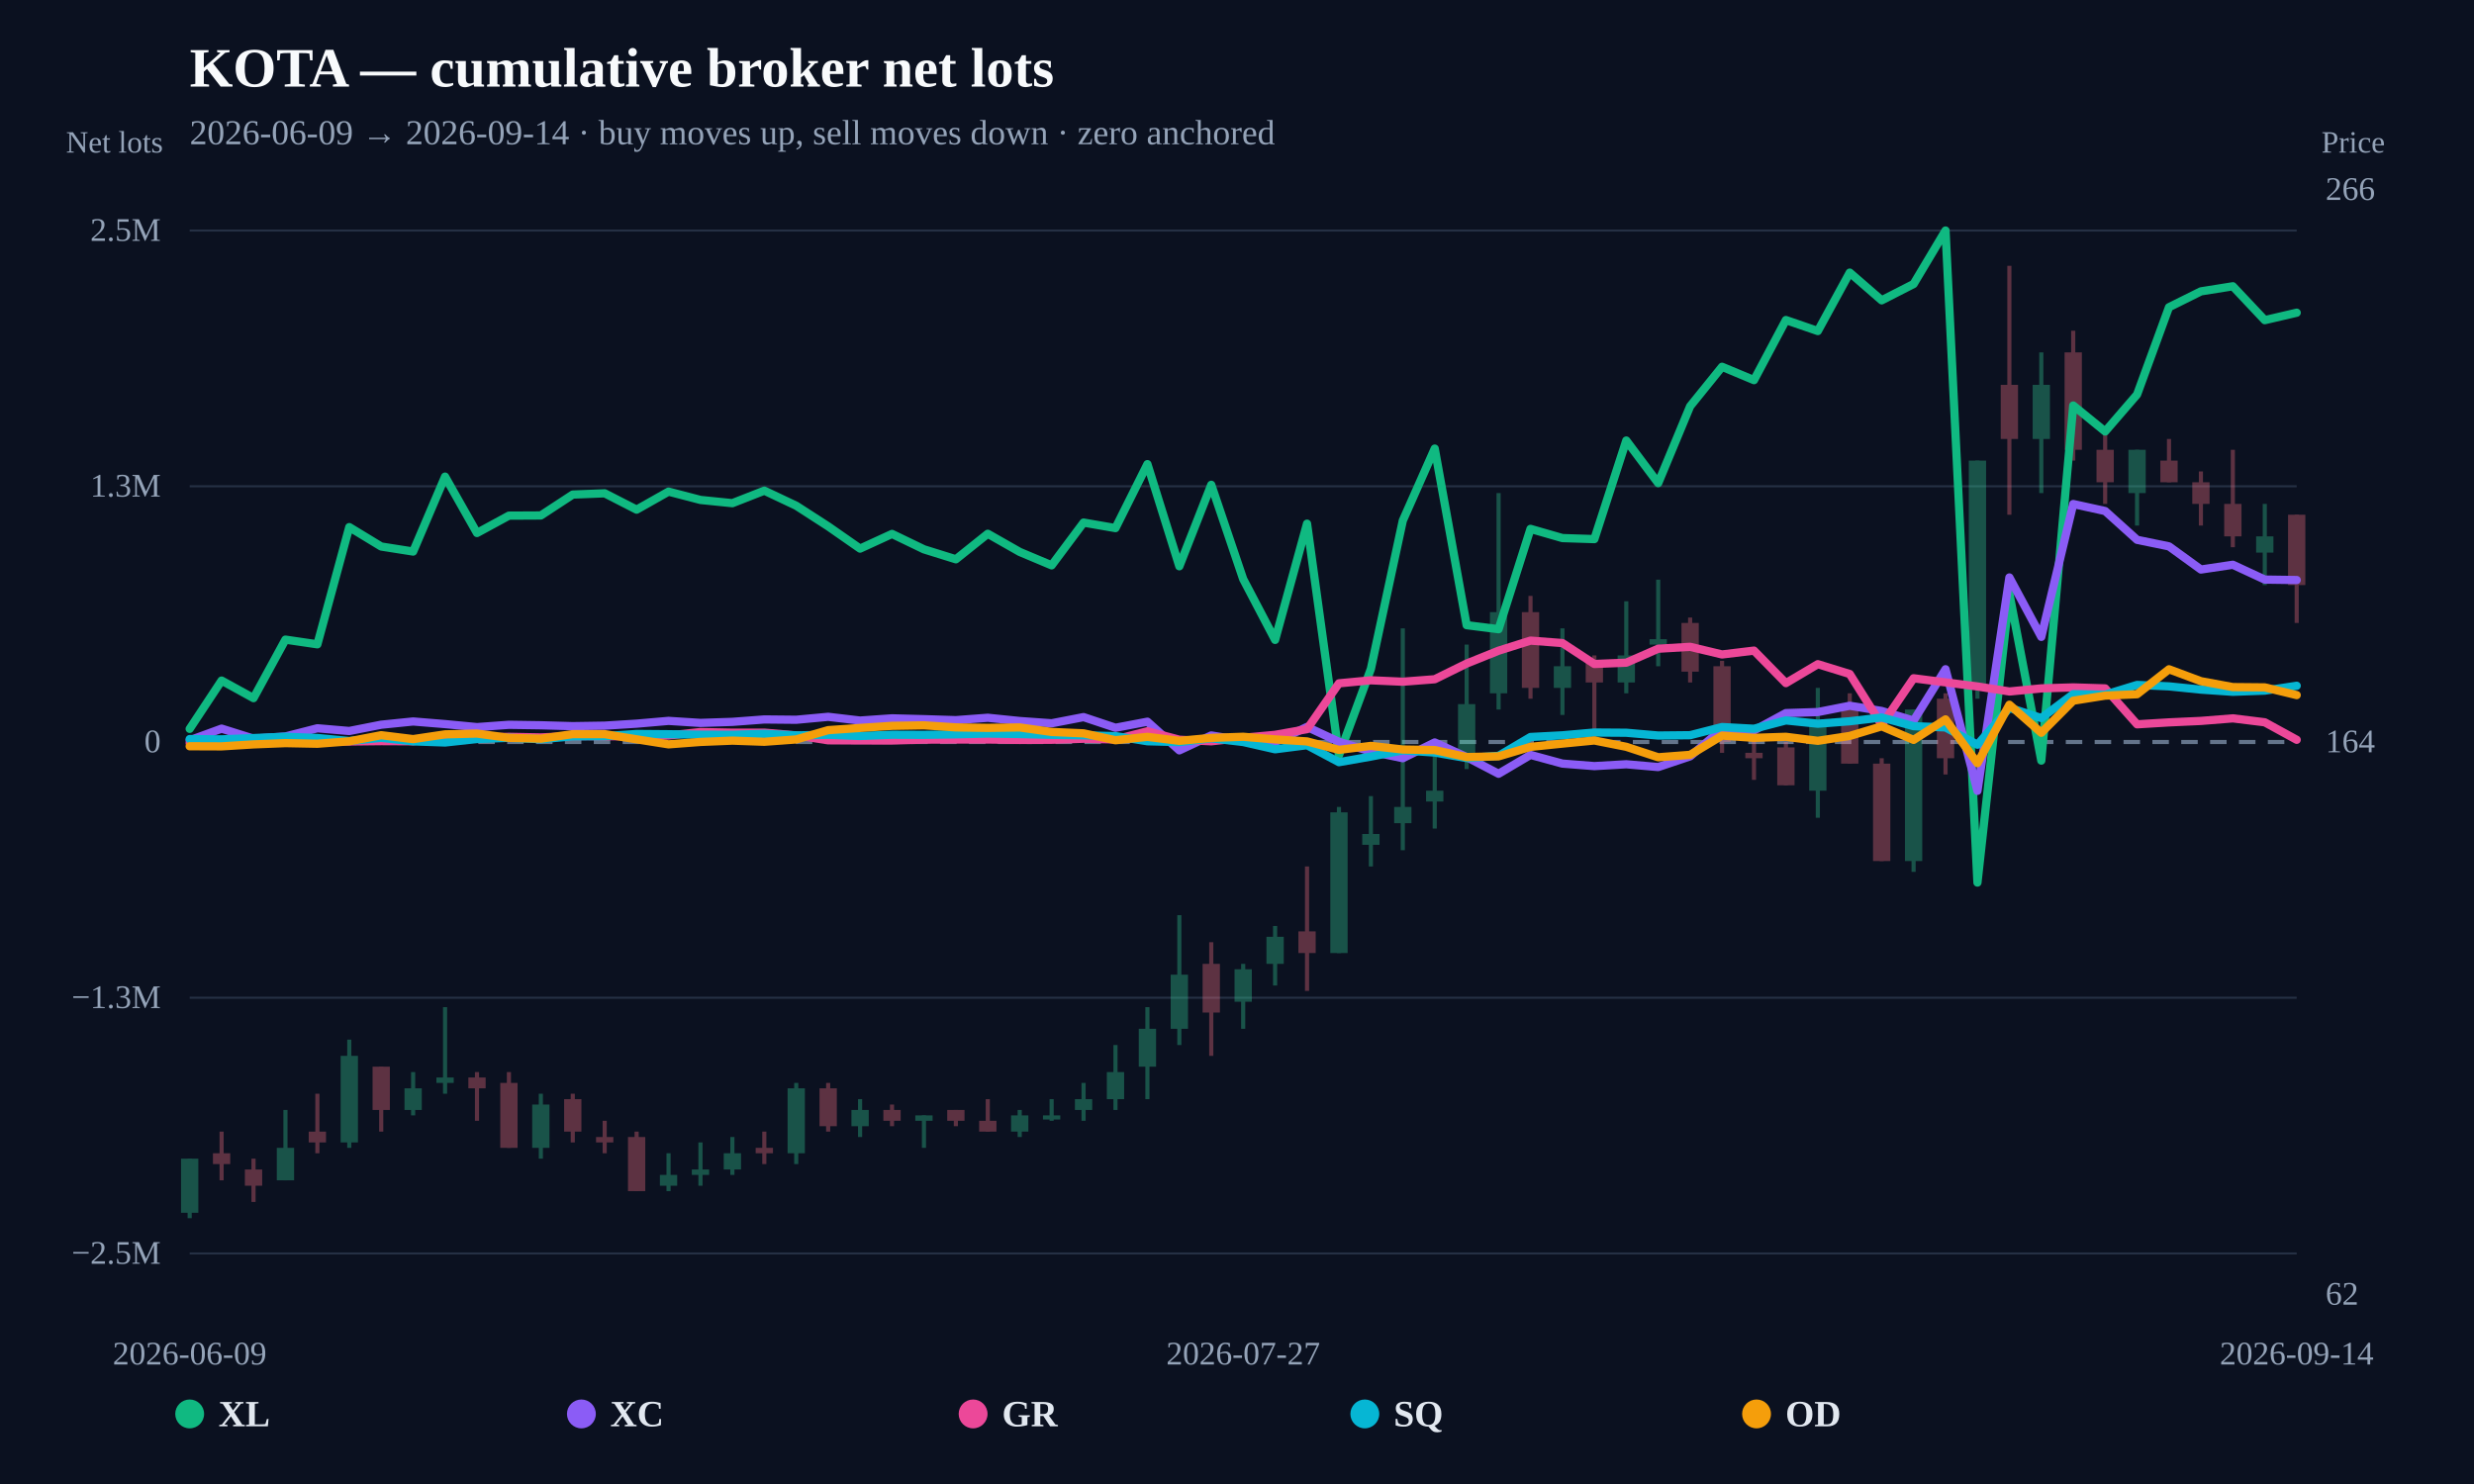
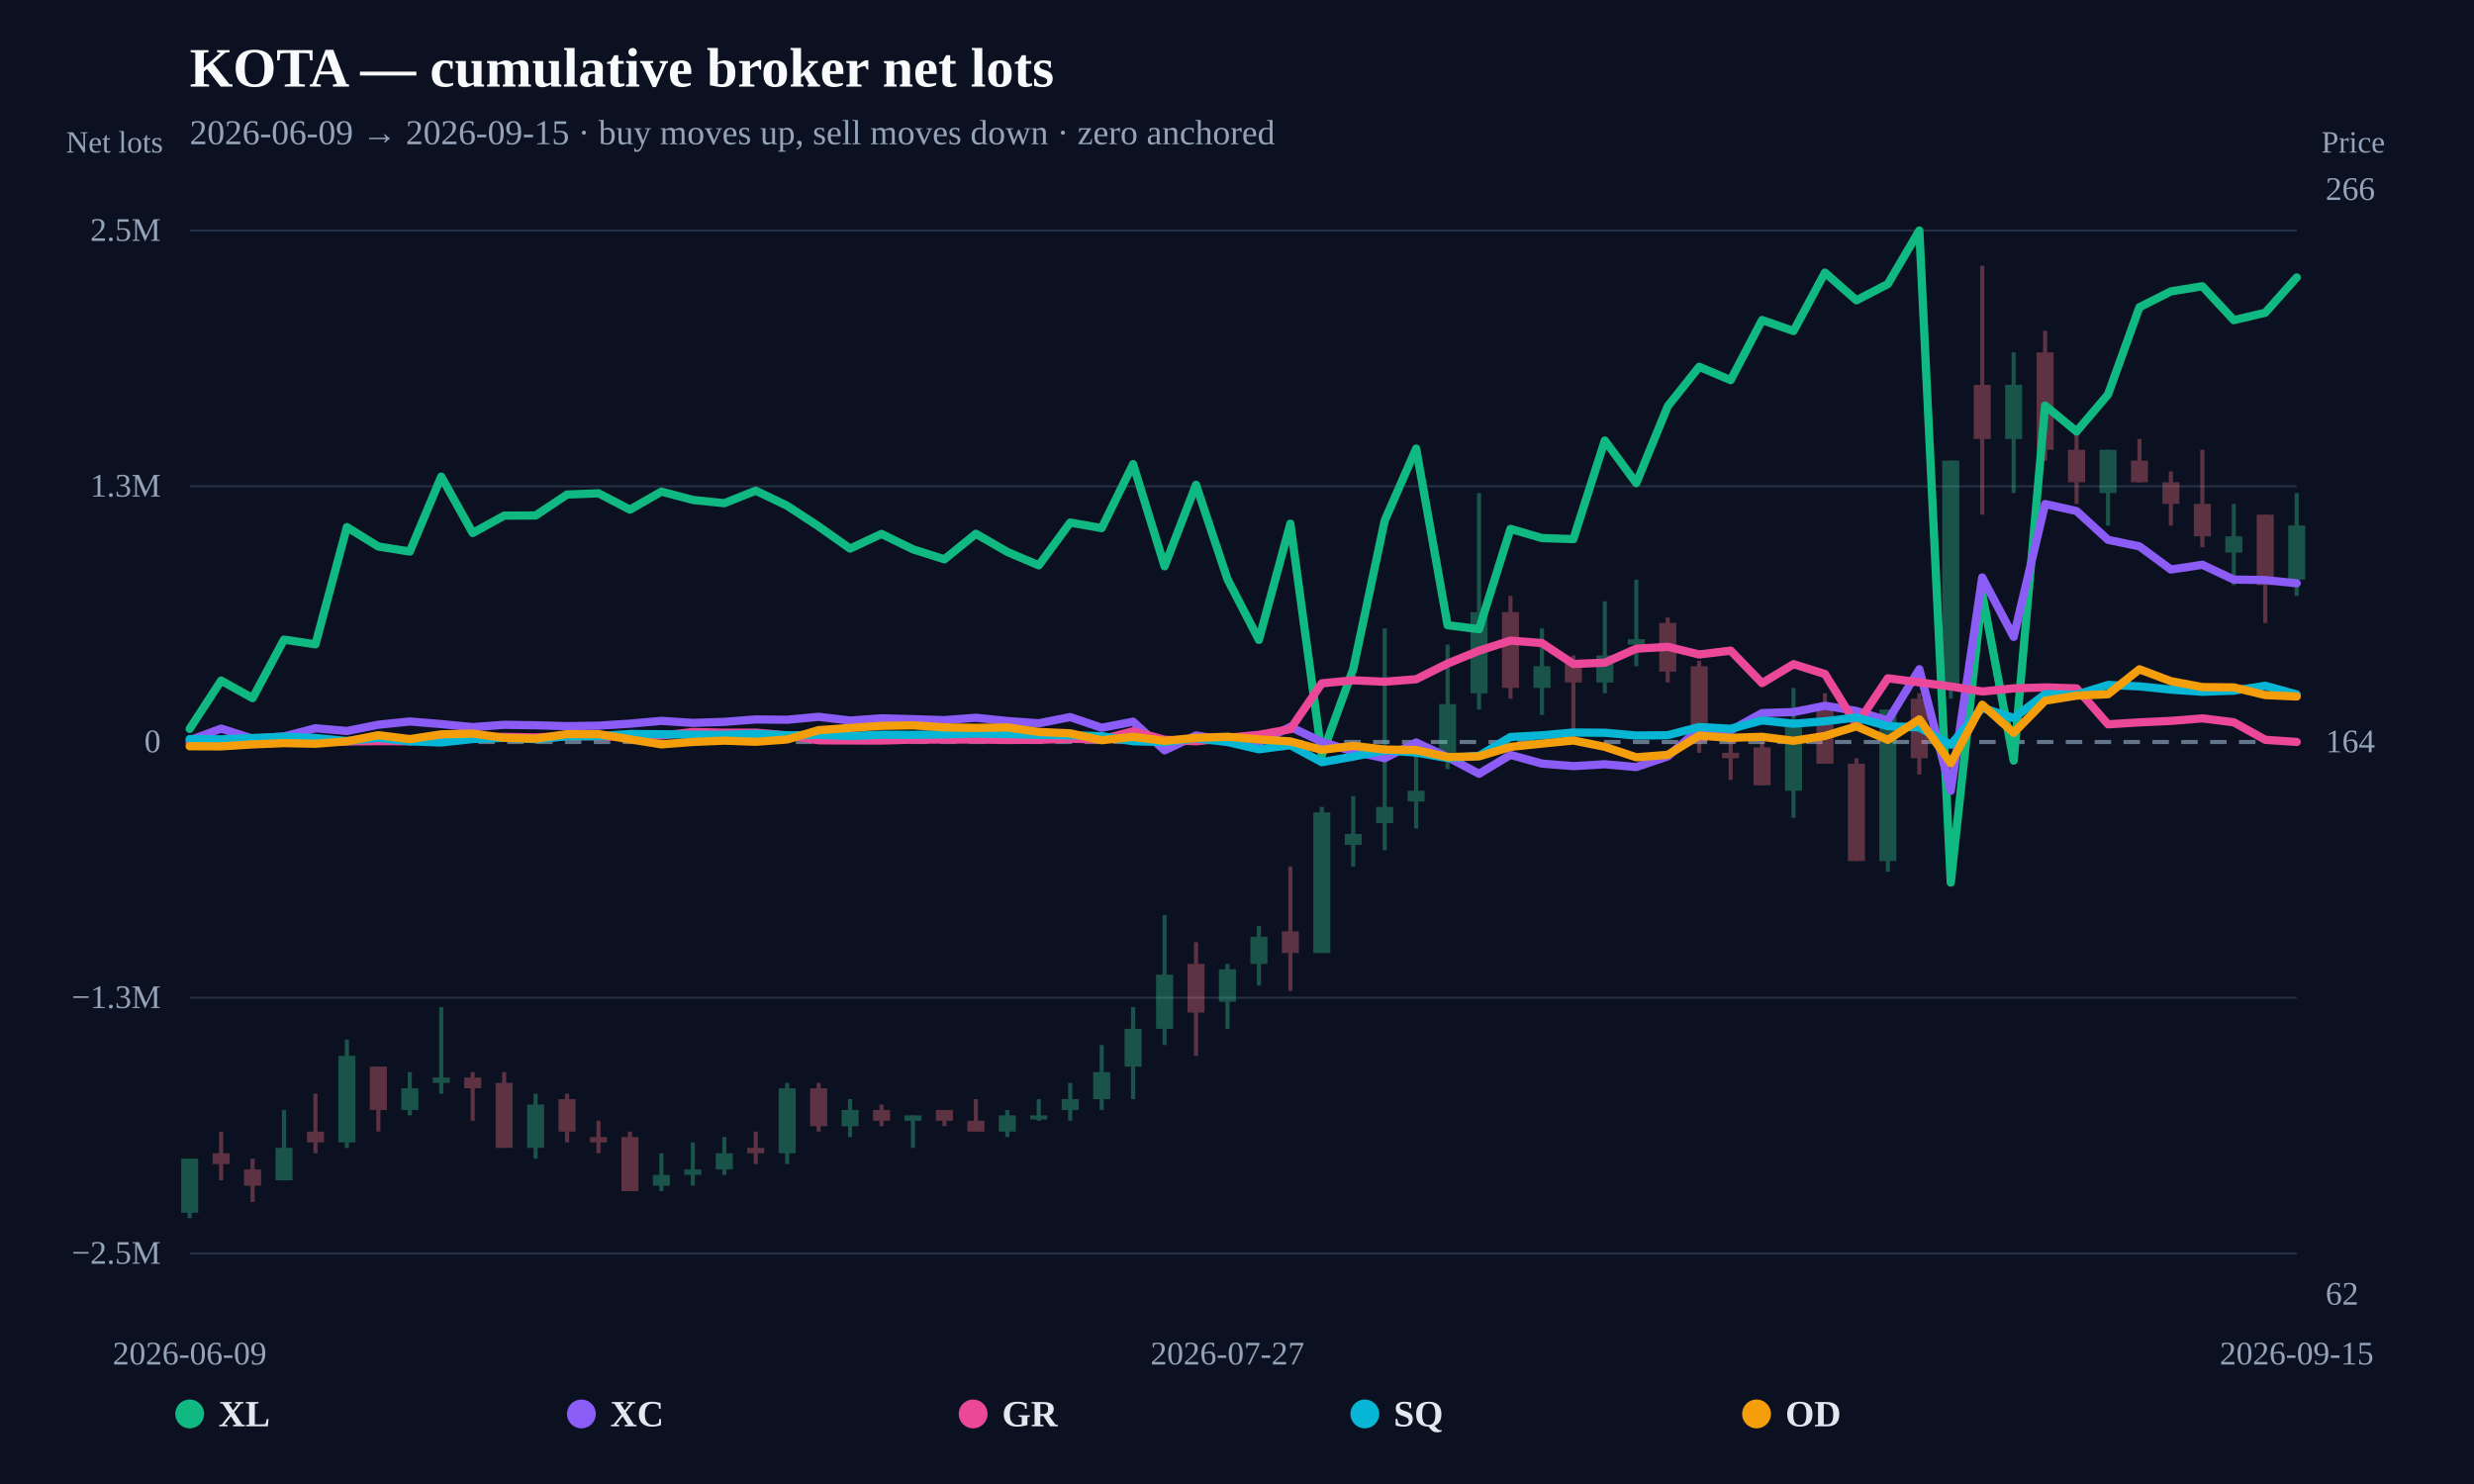
<svg xmlns="http://www.w3.org/2000/svg" width="1200" height="720" viewBox="0 0 1200 720">
  <rect width="100%" height="100%" fill="#0b1120" />
  <text x="92" y="42" fill="#f8fafc" font-size="27" font-weight="800">KOTA — cumulative broker net lots</text>
-   <text x="92" y="70" fill="#94a3b8" font-size="17">2026-06-09 → 2026-09-14 · buy moves up, sell moves down · zero anchored</text>
+   <text x="92" y="70" fill="#94a3b8" font-size="17">2026-06-09 → 2026-09-15 · buy moves up, sell moves down · zero anchored</text>
  <line x1="92" y1="608.148" x2="1114" y2="608.148" stroke="#253044" stroke-width="1" />
  <text x="78" y="613.148" text-anchor="end" fill="#94a3b8" font-size="16">−2.5M</text>
  <line x1="92" y1="484.074" x2="1114" y2="484.074" stroke="#253044" stroke-width="1" />
  <text x="78" y="489.074" text-anchor="end" fill="#94a3b8" font-size="16">−1.3M</text>
  <line x1="92" y1="360" x2="1114" y2="360" stroke="#64748b" stroke-width="2" stroke-dasharray="8 6" />
  <text x="78" y="365" text-anchor="end" fill="#94a3b8" font-size="16">0</text>
  <line x1="92" y1="235.926" x2="1114" y2="235.926" stroke="#253044" stroke-width="1" />
  <text x="78" y="240.926" text-anchor="end" fill="#94a3b8" font-size="16">1.3M</text>
  <line x1="92" y1="111.852" x2="1114" y2="111.852" stroke="#253044" stroke-width="1" />
  <text x="78" y="116.852" text-anchor="end" fill="#94a3b8" font-size="16">2.5M</text>
  <g opacity="0.34">
    <line x1="92" y1="562.155" x2="92" y2="591.034" stroke="#34d399" stroke-width="2" />
-     <rect x="87.805" y="562.155" width="8.39" height="26.254" fill="#34d399" />
-   </g>
-   <g opacity="0.34">
-     <line x1="107.485" y1="549.028" x2="107.485" y2="572.657" stroke="#fb7185" stroke-width="2" />
-     <rect x="103.29" y="559.53" width="8.39" height="5.251" fill="#fb7185" />
-   </g>
-   <g opacity="0.34">
-     <line x1="122.97" y1="562.155" x2="122.97" y2="583.158" stroke="#fb7185" stroke-width="2" />
-     <rect x="118.775" y="567.406" width="8.39" height="7.876" fill="#fb7185" />
-   </g>
-   <g opacity="0.34">
-     <line x1="138.455" y1="538.527" x2="138.455" y2="572.657" stroke="#34d399" stroke-width="2" />
-     <rect x="134.26" y="556.904" width="8.39" height="15.752" fill="#34d399" />
-   </g>
-   <g opacity="0.34">
-     <line x1="153.939" y1="530.65" x2="153.939" y2="559.53" stroke="#fb7185" stroke-width="2" />
-     <rect x="149.745" y="549.028" width="8.39" height="5.251" fill="#fb7185" />
-   </g>
-   <g opacity="0.34">
-     <line x1="169.424" y1="504.397" x2="169.424" y2="556.904" stroke="#34d399" stroke-width="2" />
-     <rect x="165.229" y="512.273" width="8.39" height="42.006" fill="#34d399" />
-   </g>
-   <g opacity="0.34">
-     <line x1="184.909" y1="517.524" x2="184.909" y2="549.028" stroke="#fb7185" stroke-width="2" />
-     <rect x="180.714" y="517.524" width="8.39" height="21.003" fill="#fb7185" />
-   </g>
-   <g opacity="0.34">
-     <line x1="200.394" y1="520.149" x2="200.394" y2="541.152" stroke="#34d399" stroke-width="2" />
-     <rect x="196.199" y="528.025" width="8.39" height="10.502" fill="#34d399" />
-   </g>
-   <g opacity="0.34">
-     <line x1="215.879" y1="488.644" x2="215.879" y2="530.65" stroke="#34d399" stroke-width="2" />
-     <rect x="211.684" y="522.774" width="8.39" height="2.625" fill="#34d399" />
-   </g>
-   <g opacity="0.34">
-     <line x1="231.364" y1="520.149" x2="231.364" y2="543.777" stroke="#fb7185" stroke-width="2" />
-     <rect x="227.169" y="522.774" width="8.39" height="5.251" fill="#fb7185" />
-   </g>
-   <g opacity="0.34">
-     <line x1="246.848" y1="520.149" x2="246.848" y2="556.904" stroke="#fb7185" stroke-width="2" />
-     <rect x="242.654" y="525.4" width="8.39" height="31.505" fill="#fb7185" />
-   </g>
-   <g opacity="0.34">
-     <line x1="262.333" y1="530.65" x2="262.333" y2="562.155" stroke="#34d399" stroke-width="2" />
-     <rect x="258.139" y="535.901" width="8.39" height="21.003" fill="#34d399" />
-   </g>
-   <g opacity="0.34">
-     <line x1="277.818" y1="530.65" x2="277.818" y2="554.279" stroke="#fb7185" stroke-width="2" />
-     <rect x="273.623" y="533.276" width="8.39" height="15.752" fill="#fb7185" />
-   </g>
-   <g opacity="0.34">
-     <line x1="293.303" y1="543.777" x2="293.303" y2="559.53" stroke="#fb7185" stroke-width="2" />
-     <rect x="289.108" y="551.654" width="8.39" height="2.625" fill="#fb7185" />
-   </g>
-   <g opacity="0.34">
-     <line x1="308.788" y1="549.028" x2="308.788" y2="577.908" stroke="#fb7185" stroke-width="2" />
-     <rect x="304.593" y="551.654" width="8.39" height="26.254" fill="#fb7185" />
-   </g>
-   <g opacity="0.34">
-     <line x1="324.273" y1="559.53" x2="324.273" y2="577.908" stroke="#34d399" stroke-width="2" />
-     <rect x="320.078" y="570.031" width="8.39" height="5.251" fill="#34d399" />
-   </g>
-   <g opacity="0.34">
-     <line x1="339.758" y1="554.279" x2="339.758" y2="575.282" stroke="#34d399" stroke-width="2" />
-     <rect x="335.563" y="567.406" width="8.39" height="2.625" fill="#34d399" />
-   </g>
-   <g opacity="0.34">
-     <line x1="355.242" y1="551.654" x2="355.242" y2="570.031" stroke="#34d399" stroke-width="2" />
-     <rect x="351.048" y="559.53" width="8.39" height="7.876" fill="#34d399" />
-   </g>
-   <g opacity="0.34">
-     <line x1="370.727" y1="549.028" x2="370.727" y2="564.781" stroke="#fb7185" stroke-width="2" />
-     <rect x="366.532" y="556.904" width="8.39" height="2.625" fill="#fb7185" />
-   </g>
-   <g opacity="0.34">
-     <line x1="386.212" y1="525.4" x2="386.212" y2="564.781" stroke="#34d399" stroke-width="2" />
-     <rect x="382.017" y="528.025" width="8.39" height="31.505" fill="#34d399" />
-   </g>
-   <g opacity="0.34">
-     <line x1="401.697" y1="525.4" x2="401.697" y2="549.028" stroke="#fb7185" stroke-width="2" />
-     <rect x="397.502" y="528.025" width="8.39" height="18.378" fill="#fb7185" />
-   </g>
-   <g opacity="0.34">
-     <line x1="417.182" y1="533.276" x2="417.182" y2="551.654" stroke="#34d399" stroke-width="2" />
-     <rect x="412.987" y="538.527" width="8.39" height="7.876" fill="#34d399" />
-   </g>
-   <g opacity="0.34">
-     <line x1="432.667" y1="535.901" x2="432.667" y2="546.403" stroke="#fb7185" stroke-width="2" />
-     <rect x="428.472" y="538.527" width="8.39" height="5.251" fill="#fb7185" />
-   </g>
-   <g opacity="0.34">
-     <line x1="448.152" y1="541.152" x2="448.152" y2="556.904" stroke="#34d399" stroke-width="2" />
-     <rect x="443.957" y="541.152" width="8.39" height="2.625" fill="#34d399" />
-   </g>
-   <g opacity="0.34">
-     <line x1="463.636" y1="538.527" x2="463.636" y2="546.403" stroke="#fb7185" stroke-width="2" />
-     <rect x="459.442" y="538.527" width="8.39" height="5.251" fill="#fb7185" />
-   </g>
-   <g opacity="0.34">
-     <line x1="479.121" y1="533.276" x2="479.121" y2="549.028" stroke="#fb7185" stroke-width="2" />
-     <rect x="474.926" y="543.777" width="8.39" height="5.251" fill="#fb7185" />
-   </g>
-   <g opacity="0.34">
-     <line x1="494.606" y1="538.527" x2="494.606" y2="551.654" stroke="#34d399" stroke-width="2" />
-     <rect x="490.411" y="541.152" width="8.39" height="7.876" fill="#34d399" />
-   </g>
-   <g opacity="0.34">
-     <line x1="510.091" y1="533.276" x2="510.091" y2="543.777" stroke="#34d399" stroke-width="2" />
-     <rect x="505.896" y="541.152" width="8.39" height="2" fill="#34d399" />
-   </g>
-   <g opacity="0.34">
-     <line x1="525.576" y1="525.4" x2="525.576" y2="543.777" stroke="#34d399" stroke-width="2" />
-     <rect x="521.381" y="533.276" width="8.39" height="5.251" fill="#34d399" />
-   </g>
-   <g opacity="0.34">
-     <line x1="541.061" y1="507.022" x2="541.061" y2="538.527" stroke="#34d399" stroke-width="2" />
-     <rect x="536.866" y="520.149" width="8.39" height="13.127" fill="#34d399" />
-   </g>
-   <g opacity="0.34">
-     <line x1="556.545" y1="488.644" x2="556.545" y2="533.276" stroke="#34d399" stroke-width="2" />
-     <rect x="552.351" y="499.146" width="8.39" height="18.378" fill="#34d399" />
-   </g>
-   <g opacity="0.34">
-     <line x1="572.03" y1="444.013" x2="572.03" y2="507.022" stroke="#34d399" stroke-width="2" />
-     <rect x="567.836" y="472.892" width="8.39" height="26.254" fill="#34d399" />
-   </g>
-   <g opacity="0.34">
-     <line x1="587.515" y1="457.139" x2="587.515" y2="512.273" stroke="#fb7185" stroke-width="2" />
-     <rect x="583.32" y="467.641" width="8.39" height="23.629" fill="#fb7185" />
-   </g>
-   <g opacity="0.34">
-     <line x1="603" y1="467.641" x2="603" y2="499.146" stroke="#34d399" stroke-width="2" />
-     <rect x="598.805" y="470.266" width="8.39" height="15.752" fill="#34d399" />
-   </g>
-   <g opacity="0.34">
-     <line x1="618.485" y1="449.263" x2="618.485" y2="478.143" stroke="#34d399" stroke-width="2" />
-     <rect x="614.29" y="454.514" width="8.39" height="13.127" fill="#34d399" />
-   </g>
-   <g opacity="0.34">
-     <line x1="633.97" y1="420.384" x2="633.97" y2="480.768" stroke="#fb7185" stroke-width="2" />
-     <rect x="629.775" y="451.889" width="8.39" height="10.502" fill="#fb7185" />
-   </g>
-   <g opacity="0.34">
-     <line x1="649.455" y1="391.505" x2="649.455" y2="462.39" stroke="#34d399" stroke-width="2" />
-     <rect x="645.26" y="394.13" width="8.39" height="68.26" fill="#34d399" />
-   </g>
-   <g opacity="0.34">
-     <line x1="664.939" y1="386.254" x2="664.939" y2="420.384" stroke="#34d399" stroke-width="2" />
-     <rect x="660.745" y="404.632" width="8.39" height="5.251" fill="#34d399" />
-   </g>
-   <g opacity="0.34">
-     <line x1="680.424" y1="304.867" x2="680.424" y2="412.508" stroke="#34d399" stroke-width="2" />
-     <rect x="676.229" y="391.505" width="8.39" height="7.876" fill="#34d399" />
-   </g>
-   <g opacity="0.34">
-     <line x1="695.909" y1="362.625" x2="695.909" y2="402.006" stroke="#34d399" stroke-width="2" />
-     <rect x="691.714" y="383.629" width="8.39" height="5.251" fill="#34d399" />
-   </g>
-   <g opacity="0.34">
-     <line x1="711.394" y1="312.743" x2="711.394" y2="373.127" stroke="#34d399" stroke-width="2" />
-     <rect x="707.199" y="341.622" width="8.39" height="23.629" fill="#34d399" />
-   </g>
-   <g opacity="0.34">
-     <line x1="726.879" y1="239.232" x2="726.879" y2="344.248" stroke="#34d399" stroke-width="2" />
-     <rect x="722.684" y="296.991" width="8.39" height="39.381" fill="#34d399" />
-   </g>
-   <g opacity="0.34">
-     <line x1="742.364" y1="289.114" x2="742.364" y2="338.997" stroke="#fb7185" stroke-width="2" />
-     <rect x="738.169" y="296.991" width="8.39" height="36.755" fill="#fb7185" />
-   </g>
-   <g opacity="0.34">
-     <line x1="757.848" y1="304.867" x2="757.848" y2="346.873" stroke="#34d399" stroke-width="2" />
-     <rect x="753.654" y="323.245" width="8.39" height="10.502" fill="#34d399" />
-   </g>
-   <g opacity="0.34">
-     <line x1="773.333" y1="317.994" x2="773.333" y2="360" stroke="#fb7185" stroke-width="2" />
-     <rect x="769.139" y="320.619" width="8.39" height="10.502" fill="#fb7185" />
-   </g>
-   <g opacity="0.34">
-     <line x1="788.818" y1="291.74" x2="788.818" y2="336.371" stroke="#34d399" stroke-width="2" />
-     <rect x="784.623" y="317.994" width="8.39" height="13.127" fill="#34d399" />
-   </g>
-   <g opacity="0.34">
-     <line x1="804.303" y1="281.238" x2="804.303" y2="323.245" stroke="#34d399" stroke-width="2" />
-     <rect x="800.108" y="310.118" width="8.39" height="2.625" fill="#34d399" />
-   </g>
-   <g opacity="0.34">
-     <line x1="819.788" y1="299.616" x2="819.788" y2="331.121" stroke="#fb7185" stroke-width="2" />
-     <rect x="815.593" y="302.241" width="8.39" height="23.629" fill="#fb7185" />
-   </g>
-   <g opacity="0.34">
-     <line x1="835.273" y1="320.619" x2="835.273" y2="365.251" stroke="#fb7185" stroke-width="2" />
-     <rect x="831.078" y="323.245" width="8.39" height="36.755" fill="#fb7185" />
-   </g>
-   <g opacity="0.34">
-     <line x1="850.758" y1="357.375" x2="850.758" y2="378.378" stroke="#fb7185" stroke-width="2" />
-     <rect x="846.563" y="365.251" width="8.39" height="2.625" fill="#fb7185" />
-   </g>
-   <g opacity="0.34">
-     <line x1="866.242" y1="360" x2="866.242" y2="381.003" stroke="#fb7185" stroke-width="2" />
-     <rect x="862.048" y="362.625" width="8.39" height="18.378" fill="#fb7185" />
-   </g>
-   <g opacity="0.34">
-     <line x1="881.727" y1="333.746" x2="881.727" y2="396.755" stroke="#34d399" stroke-width="2" />
-     <rect x="877.532" y="352.124" width="8.39" height="31.505" fill="#34d399" />
-   </g>
-   <g opacity="0.34">
-     <line x1="897.212" y1="336.371" x2="897.212" y2="370.502" stroke="#fb7185" stroke-width="2" />
-     <rect x="893.017" y="344.248" width="8.39" height="26.254" fill="#fb7185" />
-   </g>
-   <g opacity="0.34">
-     <line x1="912.697" y1="367.876" x2="912.697" y2="417.759" stroke="#fb7185" stroke-width="2" />
-     <rect x="908.502" y="370.502" width="8.39" height="47.257" fill="#fb7185" />
-   </g>
-   <g opacity="0.34">
-     <line x1="928.182" y1="344.248" x2="928.182" y2="423.009" stroke="#34d399" stroke-width="2" />
-     <rect x="923.987" y="344.248" width="8.39" height="73.511" fill="#34d399" />
-   </g>
-   <g opacity="0.34">
-     <line x1="943.667" y1="336.371" x2="943.667" y2="375.752" stroke="#fb7185" stroke-width="2" />
-     <rect x="939.472" y="338.997" width="8.39" height="28.879" fill="#fb7185" />
-   </g>
-   <g opacity="0.34">
-     <line x1="959.152" y1="223.48" x2="959.152" y2="338.997" stroke="#34d399" stroke-width="2" />
-     <rect x="954.957" y="223.48" width="8.39" height="110.266" fill="#34d399" />
-   </g>
-   <g opacity="0.34">
-     <line x1="974.636" y1="128.966" x2="974.636" y2="249.734" stroke="#fb7185" stroke-width="2" />
-     <rect x="970.442" y="186.724" width="8.39" height="26.254" fill="#fb7185" />
-   </g>
-   <g opacity="0.34">
-     <line x1="990.121" y1="170.972" x2="990.121" y2="239.232" stroke="#34d399" stroke-width="2" />
-     <rect x="985.926" y="186.724" width="8.39" height="26.254" fill="#34d399" />
-   </g>
-   <g opacity="0.34">
-     <line x1="1005.606" y1="160.47" x2="1005.606" y2="223.48" stroke="#fb7185" stroke-width="2" />
-     <rect x="1001.411" y="170.972" width="8.39" height="47.257" fill="#fb7185" />
-   </g>
-   <g opacity="0.34">
-     <line x1="1021.091" y1="207.727" x2="1021.091" y2="244.483" stroke="#fb7185" stroke-width="2" />
-     <rect x="1016.896" y="218.229" width="8.39" height="15.752" fill="#fb7185" />
-   </g>
-   <g opacity="0.34">
-     <line x1="1036.576" y1="218.229" x2="1036.576" y2="254.984" stroke="#34d399" stroke-width="2" />
-     <rect x="1032.381" y="218.229" width="8.39" height="21.003" fill="#34d399" />
-   </g>
-   <g opacity="0.34">
-     <line x1="1052.061" y1="212.978" x2="1052.061" y2="233.981" stroke="#fb7185" stroke-width="2" />
-     <rect x="1047.866" y="223.48" width="8.39" height="10.502" fill="#fb7185" />
-   </g>
-   <g opacity="0.34">
-     <line x1="1067.545" y1="228.73" x2="1067.545" y2="254.984" stroke="#fb7185" stroke-width="2" />
-     <rect x="1063.351" y="233.981" width="8.39" height="10.502" fill="#fb7185" />
-   </g>
-   <g opacity="0.34">
-     <line x1="1083.03" y1="218.229" x2="1083.03" y2="265.486" stroke="#fb7185" stroke-width="2" />
-     <rect x="1078.836" y="244.483" width="8.39" height="15.752" fill="#fb7185" />
-   </g>
-   <g opacity="0.34">
-     <line x1="1098.515" y1="244.483" x2="1098.515" y2="283.864" stroke="#34d399" stroke-width="2" />
-     <rect x="1094.32" y="260.235" width="8.39" height="7.876" fill="#34d399" />
-   </g>
-   <g opacity="0.34">
-     <line x1="1114" y1="249.734" x2="1114" y2="302.241" stroke="#fb7185" stroke-width="2" />
-     <rect x="1109.805" y="249.734" width="8.39" height="34.13" fill="#fb7185" />
-   </g>
-   <path d="M92.00,353.62 L107.48,330.20 L122.97,338.72 L138.45,310.33 L153.94,312.61 L169.42,255.74 L184.91,265.16 L200.39,267.60 L215.88,231.25 L231.36,258.60 L246.85,250.18 L262.33,250.10 L277.82,239.95 L293.30,239.34 L308.79,247.27 L324.27,238.52 L339.76,242.56 L355.24,244.13 L370.73,238.06 L386.21,245.38 L401.70,255.38 L417.18,266.17 L432.67,259.05 L448.15,266.52 L463.64,271.35 L479.12,258.97 L494.61,267.78 L510.09,274.29 L525.58,253.54 L541.06,256.22 L556.55,225.19 L572.03,274.74 L587.52,235.22 L603.00,280.95 L618.48,310.46 L633.97,254.08 L649.45,366.44 L664.94,324.53 L680.42,252.59 L695.91,217.65 L711.39,303.32 L726.88,305.27 L742.36,256.60 L757.85,261.06 L773.33,261.56 L788.82,213.74 L804.30,234.41 L819.79,197.12 L835.27,177.95 L850.76,184.43 L866.24,155.28 L881.73,160.61 L897.21,132.26 L912.70,145.71 L928.18,137.79 L943.67,111.85 L959.15,428.20 L974.64,288.04 L990.12,369.02 L1005.61,196.74 L1021.09,209.35 L1036.58,191.40 L1052.06,149.06 L1067.55,141.36 L1083.03,138.89 L1098.52,155.33 L1114.00,151.72" fill="none" stroke="#10b981" stroke-width="4" stroke-linejoin="round" stroke-linecap="round" />
-   <path d="M92.00,359.19 L107.48,353.51 L122.97,358.37 L138.45,357.31 L153.94,353.34 L169.42,354.66 L184.91,351.61 L200.39,350.04 L215.88,351.31 L231.36,352.78 L246.85,351.65 L262.33,351.88 L277.82,352.31 L293.30,352.07 L308.79,351.10 L324.27,349.75 L339.76,350.74 L355.24,350.23 L370.73,349.06 L386.21,349.21 L401.70,347.78 L417.18,349.60 L432.67,348.52 L448.15,348.92 L463.64,349.40 L479.12,348.24 L494.61,349.82 L510.09,350.92 L525.58,347.92 L541.06,353.09 L556.55,350.15 L572.03,364.05 L587.52,356.82 L603.00,359.34 L618.48,360.03 L633.97,352.68 L649.45,359.91 L664.94,364.63 L680.42,367.86 L695.91,360.23 L711.39,367.31 L726.88,375.41 L742.36,366.26 L757.85,370.48 L773.33,371.70 L788.82,370.80 L804.30,372.16 L819.79,366.96 L835.27,353.72 L850.76,354.39 L866.24,345.97 L881.73,345.47 L897.21,342.41 L912.70,344.95 L928.18,349.63 L943.67,324.70 L959.15,383.69 L974.64,280.17 L990.12,309.00 L1005.61,244.54 L1021.09,247.94 L1036.58,261.91 L1052.06,265.09 L1067.55,276.32 L1083.03,274.01 L1098.52,281.20 L1114.00,281.42" fill="none" stroke="#8b5cf6" stroke-width="4" stroke-linejoin="round" stroke-linecap="round" />
-   <path d="M92.00,360.51 L107.48,359.63 L122.97,359.99 L138.45,358.39 L153.94,359.79 L169.42,359.75 L184.91,359.58 L200.39,359.65 L215.88,357.51 L231.36,357.85 L246.85,357.49 L262.33,357.78 L277.82,357.11 L293.30,357.19 L308.79,357.19 L324.27,356.85 L339.76,355.16 L355.24,355.48 L370.73,355.46 L386.21,356.80 L401.70,359.16 L417.18,359.26 L432.67,359.27 L448.15,358.86 L463.64,358.80 L479.12,358.79 L494.61,359.01 L510.09,358.92 L525.58,358.42 L541.06,358.77 L556.55,354.79 L572.03,358.90 L587.52,359.66 L603.00,357.96 L618.48,356.52 L633.97,353.77 L649.45,331.53 L664.94,330.06 L680.42,330.75 L695.91,329.55 L711.39,321.93 L726.88,315.70 L742.36,310.81 L757.85,312.00 L773.33,322.15 L788.82,321.52 L804.30,314.74 L819.79,313.82 L835.27,317.53 L850.76,315.66 L866.24,331.43 L881.73,322.24 L897.21,327.01 L912.70,351.72 L928.18,329.08 L943.67,331.07 L959.15,333.05 L974.64,335.49 L990.12,333.98 L1005.61,333.51 L1021.09,333.99 L1036.58,351.42 L1052.06,350.48 L1067.55,349.77 L1083.03,348.53 L1098.52,350.44 L1114.00,358.93" fill="none" stroke="#ec4899" stroke-width="4" stroke-linejoin="round" stroke-linecap="round" />
-   <path d="M92.00,358.58 L107.48,358.72 L122.97,358.09 L138.45,357.44 L153.94,358.05 L169.42,359.52 L184.91,357.98 L200.39,359.69 L215.88,360.24 L231.36,358.56 L246.85,357.97 L262.33,358.64 L277.82,357.25 L293.30,357.17 L308.79,356.10 L324.27,356.23 L339.76,356.45 L355.24,356.51 L370.73,356.03 L386.21,356.79 L401.70,356.51 L417.18,357.09 L432.67,356.47 L448.15,356.53 L463.64,356.28 L479.12,355.91 L494.61,356.14 L510.09,356.53 L525.58,356.75 L541.06,357.15 L556.55,359.64 L572.03,360.05 L587.52,358.20 L603.00,360.01 L618.48,363.53 L633.97,361.55 L649.45,369.79 L664.94,367.07 L680.42,364.06 L695.91,365.12 L711.39,367.79 L726.88,366.72 L742.36,357.57 L757.85,356.76 L773.33,355.40 L788.82,355.51 L804.30,356.86 L819.79,356.70 L835.27,352.74 L850.76,353.57 L866.24,349.53 L881.73,351.13 L897.21,349.94 L912.70,348.11 L928.18,352.32 L943.67,352.93 L959.15,361.32 L974.64,343.42 L990.12,348.37 L1005.61,336.78 L1021.09,337.05 L1036.58,332.31 L1052.06,333.01 L1067.55,334.58 L1083.03,335.64 L1098.52,335.07 L1114.00,332.72" fill="none" stroke="#06b6d4" stroke-width="4" stroke-linejoin="round" stroke-linecap="round" />
-   <path d="M92.00,362.06 L107.48,362.12 L122.97,361.16 L138.45,360.55 L153.94,360.85 L169.42,359.67 L184.91,356.70 L200.39,358.60 L215.88,356.29 L231.36,355.90 L246.85,357.98 L262.33,358.39 L277.82,356.18 L293.30,356.19 L308.79,358.70 L324.27,361.14 L339.76,359.97 L355.24,359.34 L370.73,359.89 L386.21,358.76 L401.70,354.25 L417.18,353.18 L432.67,352.16 L448.15,351.91 L463.64,352.91 L479.12,353.14 L494.61,352.93 L510.09,355.12 L525.58,355.80 L541.06,359.14 L556.55,357.50 L572.03,359.44 L587.52,358.00 L603.00,357.46 L618.48,358.74 L633.97,359.72 L649.45,363.82 L664.94,361.89 L680.42,363.65 L695.91,363.91 L711.39,367.30 L726.88,366.96 L742.36,362.37 L757.85,360.78 L773.33,359.27 L788.82,362.33 L804.30,367.41 L819.79,366.23 L835.27,356.91 L850.76,357.98 L866.24,357.48 L881.73,359.42 L897.21,357.06 L912.70,352.40 L928.18,358.97 L943.67,349.03 L959.15,370.28 L974.64,341.92 L990.12,355.53 L1005.61,339.96 L1021.09,337.50 L1036.58,336.82 L1052.06,324.72 L1067.55,330.50 L1083.03,333.36 L1098.52,333.50 L1114.00,337.24" fill="none" stroke="#f59e0b" stroke-width="4" stroke-linejoin="round" stroke-linecap="round" />
+     <rect x="87.867" y="562.155" width="8.266" height="26.254" fill="#34d399" />
+   </g>
+   <g opacity="0.34">
+     <line x1="107.254" y1="549.028" x2="107.254" y2="572.657" stroke="#fb7185" stroke-width="2" />
+     <rect x="103.121" y="559.53" width="8.266" height="5.251" fill="#fb7185" />
+   </g>
+   <g opacity="0.34">
+     <line x1="122.507" y1="562.155" x2="122.507" y2="583.158" stroke="#fb7185" stroke-width="2" />
+     <rect x="118.374" y="567.406" width="8.266" height="7.876" fill="#fb7185" />
+   </g>
+   <g opacity="0.34">
+     <line x1="137.761" y1="538.527" x2="137.761" y2="572.657" stroke="#34d399" stroke-width="2" />
+     <rect x="133.628" y="556.904" width="8.266" height="15.752" fill="#34d399" />
+   </g>
+   <g opacity="0.34">
+     <line x1="153.015" y1="530.65" x2="153.015" y2="559.53" stroke="#fb7185" stroke-width="2" />
+     <rect x="148.882" y="549.028" width="8.266" height="5.251" fill="#fb7185" />
+   </g>
+   <g opacity="0.34">
+     <line x1="168.269" y1="504.397" x2="168.269" y2="556.904" stroke="#34d399" stroke-width="2" />
+     <rect x="164.136" y="512.273" width="8.266" height="42.006" fill="#34d399" />
+   </g>
+   <g opacity="0.34">
+     <line x1="183.522" y1="517.524" x2="183.522" y2="549.028" stroke="#fb7185" stroke-width="2" />
+     <rect x="179.389" y="517.524" width="8.266" height="21.003" fill="#fb7185" />
+   </g>
+   <g opacity="0.34">
+     <line x1="198.776" y1="520.149" x2="198.776" y2="541.152" stroke="#34d399" stroke-width="2" />
+     <rect x="194.643" y="528.025" width="8.266" height="10.502" fill="#34d399" />
+   </g>
+   <g opacity="0.34">
+     <line x1="214.03" y1="488.644" x2="214.03" y2="530.65" stroke="#34d399" stroke-width="2" />
+     <rect x="209.897" y="522.774" width="8.266" height="2.625" fill="#34d399" />
+   </g>
+   <g opacity="0.34">
+     <line x1="229.284" y1="520.149" x2="229.284" y2="543.777" stroke="#fb7185" stroke-width="2" />
+     <rect x="225.15" y="522.774" width="8.266" height="5.251" fill="#fb7185" />
+   </g>
+   <g opacity="0.34">
+     <line x1="244.537" y1="520.149" x2="244.537" y2="556.904" stroke="#fb7185" stroke-width="2" />
+     <rect x="240.404" y="525.4" width="8.266" height="31.505" fill="#fb7185" />
+   </g>
+   <g opacity="0.34">
+     <line x1="259.791" y1="530.65" x2="259.791" y2="562.155" stroke="#34d399" stroke-width="2" />
+     <rect x="255.658" y="535.901" width="8.266" height="21.003" fill="#34d399" />
+   </g>
+   <g opacity="0.34">
+     <line x1="275.045" y1="530.65" x2="275.045" y2="554.279" stroke="#fb7185" stroke-width="2" />
+     <rect x="270.912" y="533.276" width="8.266" height="15.752" fill="#fb7185" />
+   </g>
+   <g opacity="0.34">
+     <line x1="290.299" y1="543.777" x2="290.299" y2="559.53" stroke="#fb7185" stroke-width="2" />
+     <rect x="286.165" y="551.654" width="8.266" height="2.625" fill="#fb7185" />
+   </g>
+   <g opacity="0.34">
+     <line x1="305.552" y1="549.028" x2="305.552" y2="577.908" stroke="#fb7185" stroke-width="2" />
+     <rect x="301.419" y="551.654" width="8.266" height="26.254" fill="#fb7185" />
+   </g>
+   <g opacity="0.34">
+     <line x1="320.806" y1="559.53" x2="320.806" y2="577.908" stroke="#34d399" stroke-width="2" />
+     <rect x="316.673" y="570.031" width="8.266" height="5.251" fill="#34d399" />
+   </g>
+   <g opacity="0.34">
+     <line x1="336.06" y1="554.279" x2="336.06" y2="575.282" stroke="#34d399" stroke-width="2" />
+     <rect x="331.927" y="567.406" width="8.266" height="2.625" fill="#34d399" />
+   </g>
+   <g opacity="0.34">
+     <line x1="351.313" y1="551.654" x2="351.313" y2="570.031" stroke="#34d399" stroke-width="2" />
+     <rect x="347.18" y="559.53" width="8.266" height="7.876" fill="#34d399" />
+   </g>
+   <g opacity="0.34">
+     <line x1="366.567" y1="549.028" x2="366.567" y2="564.781" stroke="#fb7185" stroke-width="2" />
+     <rect x="362.434" y="556.904" width="8.266" height="2.625" fill="#fb7185" />
+   </g>
+   <g opacity="0.34">
+     <line x1="381.821" y1="525.4" x2="381.821" y2="564.781" stroke="#34d399" stroke-width="2" />
+     <rect x="377.688" y="528.025" width="8.266" height="31.505" fill="#34d399" />
+   </g>
+   <g opacity="0.34">
+     <line x1="397.075" y1="525.4" x2="397.075" y2="549.028" stroke="#fb7185" stroke-width="2" />
+     <rect x="392.942" y="528.025" width="8.266" height="18.378" fill="#fb7185" />
+   </g>
+   <g opacity="0.34">
+     <line x1="412.328" y1="533.276" x2="412.328" y2="551.654" stroke="#34d399" stroke-width="2" />
+     <rect x="408.195" y="538.527" width="8.266" height="7.876" fill="#34d399" />
+   </g>
+   <g opacity="0.34">
+     <line x1="427.582" y1="535.901" x2="427.582" y2="546.403" stroke="#fb7185" stroke-width="2" />
+     <rect x="423.449" y="538.527" width="8.266" height="5.251" fill="#fb7185" />
+   </g>
+   <g opacity="0.34">
+     <line x1="442.836" y1="541.152" x2="442.836" y2="556.904" stroke="#34d399" stroke-width="2" />
+     <rect x="438.703" y="541.152" width="8.266" height="2.625" fill="#34d399" />
+   </g>
+   <g opacity="0.34">
+     <line x1="458.09" y1="538.527" x2="458.09" y2="546.403" stroke="#fb7185" stroke-width="2" />
+     <rect x="453.956" y="538.527" width="8.266" height="5.251" fill="#fb7185" />
+   </g>
+   <g opacity="0.34">
+     <line x1="473.343" y1="533.276" x2="473.343" y2="549.028" stroke="#fb7185" stroke-width="2" />
+     <rect x="469.21" y="543.777" width="8.266" height="5.251" fill="#fb7185" />
+   </g>
+   <g opacity="0.34">
+     <line x1="488.597" y1="538.527" x2="488.597" y2="551.654" stroke="#34d399" stroke-width="2" />
+     <rect x="484.464" y="541.152" width="8.266" height="7.876" fill="#34d399" />
+   </g>
+   <g opacity="0.34">
+     <line x1="503.851" y1="533.276" x2="503.851" y2="543.777" stroke="#34d399" stroke-width="2" />
+     <rect x="499.718" y="541.152" width="8.266" height="2" fill="#34d399" />
+   </g>
+   <g opacity="0.34">
+     <line x1="519.104" y1="525.4" x2="519.104" y2="543.777" stroke="#34d399" stroke-width="2" />
+     <rect x="514.971" y="533.276" width="8.266" height="5.251" fill="#34d399" />
+   </g>
+   <g opacity="0.34">
+     <line x1="534.358" y1="507.022" x2="534.358" y2="538.527" stroke="#34d399" stroke-width="2" />
+     <rect x="530.225" y="520.149" width="8.266" height="13.127" fill="#34d399" />
+   </g>
+   <g opacity="0.34">
+     <line x1="549.612" y1="488.644" x2="549.612" y2="533.276" stroke="#34d399" stroke-width="2" />
+     <rect x="545.479" y="499.146" width="8.266" height="18.378" fill="#34d399" />
+   </g>
+   <g opacity="0.34">
+     <line x1="564.866" y1="444.013" x2="564.866" y2="507.022" stroke="#34d399" stroke-width="2" />
+     <rect x="560.733" y="472.892" width="8.266" height="26.254" fill="#34d399" />
+   </g>
+   <g opacity="0.34">
+     <line x1="580.119" y1="457.139" x2="580.119" y2="512.273" stroke="#fb7185" stroke-width="2" />
+     <rect x="575.986" y="467.641" width="8.266" height="23.629" fill="#fb7185" />
+   </g>
+   <g opacity="0.34">
+     <line x1="595.373" y1="467.641" x2="595.373" y2="499.146" stroke="#34d399" stroke-width="2" />
+     <rect x="591.24" y="470.266" width="8.266" height="15.752" fill="#34d399" />
+   </g>
+   <g opacity="0.34">
+     <line x1="610.627" y1="449.263" x2="610.627" y2="478.143" stroke="#34d399" stroke-width="2" />
+     <rect x="606.494" y="454.514" width="8.266" height="13.127" fill="#34d399" />
+   </g>
+   <g opacity="0.34">
+     <line x1="625.881" y1="420.384" x2="625.881" y2="480.768" stroke="#fb7185" stroke-width="2" />
+     <rect x="621.748" y="451.889" width="8.266" height="10.502" fill="#fb7185" />
+   </g>
+   <g opacity="0.34">
+     <line x1="641.134" y1="391.505" x2="641.134" y2="462.39" stroke="#34d399" stroke-width="2" />
+     <rect x="637.001" y="394.13" width="8.266" height="68.26" fill="#34d399" />
+   </g>
+   <g opacity="0.34">
+     <line x1="656.388" y1="386.254" x2="656.388" y2="420.384" stroke="#34d399" stroke-width="2" />
+     <rect x="652.255" y="404.632" width="8.266" height="5.251" fill="#34d399" />
+   </g>
+   <g opacity="0.34">
+     <line x1="671.642" y1="304.867" x2="671.642" y2="412.508" stroke="#34d399" stroke-width="2" />
+     <rect x="667.509" y="391.505" width="8.266" height="7.876" fill="#34d399" />
+   </g>
+   <g opacity="0.34">
+     <line x1="686.896" y1="362.625" x2="686.896" y2="402.006" stroke="#34d399" stroke-width="2" />
+     <rect x="682.762" y="383.629" width="8.266" height="5.251" fill="#34d399" />
+   </g>
+   <g opacity="0.34">
+     <line x1="702.149" y1="312.743" x2="702.149" y2="373.127" stroke="#34d399" stroke-width="2" />
+     <rect x="698.016" y="341.622" width="8.266" height="23.629" fill="#34d399" />
+   </g>
+   <g opacity="0.34">
+     <line x1="717.403" y1="239.232" x2="717.403" y2="344.248" stroke="#34d399" stroke-width="2" />
+     <rect x="713.27" y="296.991" width="8.266" height="39.381" fill="#34d399" />
+   </g>
+   <g opacity="0.34">
+     <line x1="732.657" y1="289.114" x2="732.657" y2="338.997" stroke="#fb7185" stroke-width="2" />
+     <rect x="728.524" y="296.991" width="8.266" height="36.755" fill="#fb7185" />
+   </g>
+   <g opacity="0.34">
+     <line x1="747.91" y1="304.867" x2="747.91" y2="346.873" stroke="#34d399" stroke-width="2" />
+     <rect x="743.777" y="323.245" width="8.266" height="10.502" fill="#34d399" />
+   </g>
+   <g opacity="0.34">
+     <line x1="763.164" y1="317.994" x2="763.164" y2="360" stroke="#fb7185" stroke-width="2" />
+     <rect x="759.031" y="320.619" width="8.266" height="10.502" fill="#fb7185" />
+   </g>
+   <g opacity="0.34">
+     <line x1="778.418" y1="291.74" x2="778.418" y2="336.371" stroke="#34d399" stroke-width="2" />
+     <rect x="774.285" y="317.994" width="8.266" height="13.127" fill="#34d399" />
+   </g>
+   <g opacity="0.34">
+     <line x1="793.672" y1="281.238" x2="793.672" y2="323.245" stroke="#34d399" stroke-width="2" />
+     <rect x="789.539" y="310.118" width="8.266" height="2.625" fill="#34d399" />
+   </g>
+   <g opacity="0.34">
+     <line x1="808.925" y1="299.616" x2="808.925" y2="331.121" stroke="#fb7185" stroke-width="2" />
+     <rect x="804.792" y="302.241" width="8.266" height="23.629" fill="#fb7185" />
+   </g>
+   <g opacity="0.34">
+     <line x1="824.179" y1="320.619" x2="824.179" y2="365.251" stroke="#fb7185" stroke-width="2" />
+     <rect x="820.046" y="323.245" width="8.266" height="36.755" fill="#fb7185" />
+   </g>
+   <g opacity="0.34">
+     <line x1="839.433" y1="357.375" x2="839.433" y2="378.378" stroke="#fb7185" stroke-width="2" />
+     <rect x="835.3" y="365.251" width="8.266" height="2.625" fill="#fb7185" />
+   </g>
+   <g opacity="0.34">
+     <line x1="854.687" y1="360" x2="854.687" y2="381.003" stroke="#fb7185" stroke-width="2" />
+     <rect x="850.553" y="362.625" width="8.266" height="18.378" fill="#fb7185" />
+   </g>
+   <g opacity="0.34">
+     <line x1="869.94" y1="333.746" x2="869.94" y2="396.755" stroke="#34d399" stroke-width="2" />
+     <rect x="865.807" y="352.124" width="8.266" height="31.505" fill="#34d399" />
+   </g>
+   <g opacity="0.34">
+     <line x1="885.194" y1="336.371" x2="885.194" y2="370.502" stroke="#fb7185" stroke-width="2" />
+     <rect x="881.061" y="344.248" width="8.266" height="26.254" fill="#fb7185" />
+   </g>
+   <g opacity="0.34">
+     <line x1="900.448" y1="367.876" x2="900.448" y2="417.759" stroke="#fb7185" stroke-width="2" />
+     <rect x="896.315" y="370.502" width="8.266" height="47.257" fill="#fb7185" />
+   </g>
+   <g opacity="0.34">
+     <line x1="915.701" y1="344.248" x2="915.701" y2="423.009" stroke="#34d399" stroke-width="2" />
+     <rect x="911.568" y="344.248" width="8.266" height="73.511" fill="#34d399" />
+   </g>
+   <g opacity="0.34">
+     <line x1="930.955" y1="336.371" x2="930.955" y2="375.752" stroke="#fb7185" stroke-width="2" />
+     <rect x="926.822" y="338.997" width="8.266" height="28.879" fill="#fb7185" />
+   </g>
+   <g opacity="0.34">
+     <line x1="946.209" y1="223.48" x2="946.209" y2="338.997" stroke="#34d399" stroke-width="2" />
+     <rect x="942.076" y="223.48" width="8.266" height="110.266" fill="#34d399" />
+   </g>
+   <g opacity="0.34">
+     <line x1="961.463" y1="128.966" x2="961.463" y2="249.734" stroke="#fb7185" stroke-width="2" />
+     <rect x="957.33" y="186.724" width="8.266" height="26.254" fill="#fb7185" />
+   </g>
+   <g opacity="0.34">
+     <line x1="976.716" y1="170.972" x2="976.716" y2="239.232" stroke="#34d399" stroke-width="2" />
+     <rect x="972.583" y="186.724" width="8.266" height="26.254" fill="#34d399" />
+   </g>
+   <g opacity="0.34">
+     <line x1="991.97" y1="160.47" x2="991.97" y2="223.48" stroke="#fb7185" stroke-width="2" />
+     <rect x="987.837" y="170.972" width="8.266" height="47.257" fill="#fb7185" />
+   </g>
+   <g opacity="0.34">
+     <line x1="1007.224" y1="207.727" x2="1007.224" y2="244.483" stroke="#fb7185" stroke-width="2" />
+     <rect x="1003.091" y="218.229" width="8.266" height="15.752" fill="#fb7185" />
+   </g>
+   <g opacity="0.34">
+     <line x1="1022.478" y1="218.229" x2="1022.478" y2="254.984" stroke="#34d399" stroke-width="2" />
+     <rect x="1018.345" y="218.229" width="8.266" height="21.003" fill="#34d399" />
+   </g>
+   <g opacity="0.34">
+     <line x1="1037.731" y1="212.978" x2="1037.731" y2="233.981" stroke="#fb7185" stroke-width="2" />
+     <rect x="1033.598" y="223.48" width="8.266" height="10.502" fill="#fb7185" />
+   </g>
+   <g opacity="0.34">
+     <line x1="1052.985" y1="228.73" x2="1052.985" y2="254.984" stroke="#fb7185" stroke-width="2" />
+     <rect x="1048.852" y="233.981" width="8.266" height="10.502" fill="#fb7185" />
+   </g>
+   <g opacity="0.34">
+     <line x1="1068.239" y1="218.229" x2="1068.239" y2="265.486" stroke="#fb7185" stroke-width="2" />
+     <rect x="1064.106" y="244.483" width="8.266" height="15.752" fill="#fb7185" />
+   </g>
+   <g opacity="0.34">
+     <line x1="1083.493" y1="244.483" x2="1083.493" y2="283.864" stroke="#34d399" stroke-width="2" />
+     <rect x="1079.359" y="260.235" width="8.266" height="7.876" fill="#34d399" />
+   </g>
+   <g opacity="0.34">
+     <line x1="1098.746" y1="249.734" x2="1098.746" y2="302.241" stroke="#fb7185" stroke-width="2" />
+     <rect x="1094.613" y="249.734" width="8.266" height="34.13" fill="#fb7185" />
+   </g>
+   <g opacity="0.34">
+     <line x1="1114" y1="239.232" x2="1114" y2="289.114" stroke="#34d399" stroke-width="2" />
+     <rect x="1109.867" y="254.984" width="8.266" height="26.254" fill="#34d399" />
+   </g>
+   <path d="M92.00,353.62 L107.25,330.20 L122.51,338.72 L137.76,310.33 L153.01,312.61 L168.27,255.74 L183.52,265.16 L198.78,267.60 L214.03,231.25 L229.28,258.60 L244.54,250.18 L259.79,250.10 L275.04,239.95 L290.30,239.34 L305.55,247.27 L320.81,238.52 L336.06,242.56 L351.31,244.13 L366.57,238.06 L381.82,245.38 L397.07,255.38 L412.33,266.17 L427.58,259.05 L442.84,266.52 L458.09,271.35 L473.34,258.97 L488.60,267.78 L503.85,274.29 L519.10,253.54 L534.36,256.22 L549.61,225.19 L564.87,274.74 L580.12,235.22 L595.37,280.95 L610.63,310.46 L625.88,254.08 L641.13,366.44 L656.39,324.53 L671.64,252.59 L686.90,217.65 L702.15,303.32 L717.40,305.27 L732.66,256.60 L747.91,261.06 L763.16,261.56 L778.42,213.74 L793.67,234.41 L808.93,197.12 L824.18,177.95 L839.43,184.43 L854.69,155.28 L869.94,160.61 L885.19,132.26 L900.45,145.71 L915.70,137.79 L930.96,111.85 L946.21,428.20 L961.46,288.04 L976.72,369.02 L991.97,196.74 L1007.22,209.35 L1022.48,191.40 L1037.73,149.06 L1052.99,141.36 L1068.24,138.89 L1083.49,155.33 L1098.75,151.72 L1114.00,134.60" fill="none" stroke="#10b981" stroke-width="4" stroke-linejoin="round" stroke-linecap="round" />
+   <path d="M92.00,359.19 L107.25,353.51 L122.51,358.37 L137.76,357.31 L153.01,353.34 L168.27,354.66 L183.52,351.61 L198.78,350.04 L214.03,351.31 L229.28,352.78 L244.54,351.65 L259.79,351.88 L275.04,352.31 L290.30,352.07 L305.55,351.10 L320.81,349.75 L336.06,350.74 L351.31,350.23 L366.57,349.06 L381.82,349.21 L397.07,347.78 L412.33,349.60 L427.58,348.52 L442.84,348.92 L458.09,349.40 L473.34,348.24 L488.60,349.82 L503.85,350.92 L519.10,347.92 L534.36,353.09 L549.61,350.15 L564.87,364.05 L580.12,356.82 L595.37,359.34 L610.63,360.03 L625.88,352.68 L641.13,359.91 L656.39,364.63 L671.64,367.86 L686.90,360.23 L702.15,367.31 L717.40,375.41 L732.66,366.26 L747.91,370.48 L763.16,371.70 L778.42,370.80 L793.67,372.16 L808.93,366.96 L824.18,353.72 L839.43,354.39 L854.69,345.97 L869.94,345.47 L885.19,342.41 L900.45,344.95 L915.70,349.63 L930.96,324.70 L946.21,383.69 L961.46,280.17 L976.72,309.00 L991.97,244.54 L1007.22,247.94 L1022.48,261.91 L1037.73,265.09 L1052.99,276.32 L1068.24,274.01 L1083.49,281.20 L1098.75,281.42 L1114.00,282.99" fill="none" stroke="#8b5cf6" stroke-width="4" stroke-linejoin="round" stroke-linecap="round" />
+   <path d="M92.00,360.51 L107.25,359.63 L122.51,359.99 L137.76,358.39 L153.01,359.79 L168.27,359.75 L183.52,359.58 L198.78,359.65 L214.03,357.51 L229.28,357.85 L244.54,357.49 L259.79,357.78 L275.04,357.11 L290.30,357.19 L305.55,357.19 L320.81,356.85 L336.06,355.16 L351.31,355.48 L366.57,355.46 L381.82,356.80 L397.07,359.16 L412.33,359.26 L427.58,359.27 L442.84,358.86 L458.09,358.80 L473.34,358.79 L488.60,359.01 L503.85,358.92 L519.10,358.42 L534.36,358.77 L549.61,354.79 L564.87,358.90 L580.12,359.66 L595.37,357.96 L610.63,356.52 L625.88,353.77 L641.13,331.53 L656.39,330.06 L671.64,330.75 L686.90,329.55 L702.15,321.93 L717.40,315.70 L732.66,310.81 L747.91,312.00 L763.16,322.15 L778.42,321.52 L793.67,314.74 L808.93,313.82 L824.18,317.53 L839.43,315.66 L854.69,331.43 L869.94,322.24 L885.19,327.01 L900.45,351.72 L915.70,329.08 L930.96,331.07 L946.21,333.05 L961.46,335.49 L976.72,333.98 L991.97,333.51 L1007.22,333.99 L1022.48,351.42 L1037.73,350.48 L1052.99,349.77 L1068.24,348.53 L1083.49,350.44 L1098.75,358.93 L1114.00,359.98" fill="none" stroke="#ec4899" stroke-width="4" stroke-linejoin="round" stroke-linecap="round" />
+   <path d="M92.00,358.58 L107.25,358.72 L122.51,358.09 L137.76,357.44 L153.01,358.05 L168.27,359.52 L183.52,357.98 L198.78,359.69 L214.03,360.24 L229.28,358.56 L244.54,357.97 L259.79,358.64 L275.04,357.25 L290.30,357.17 L305.55,356.10 L320.81,356.23 L336.06,356.45 L351.31,356.51 L366.57,356.03 L381.82,356.79 L397.07,356.51 L412.33,357.09 L427.58,356.47 L442.84,356.53 L458.09,356.28 L473.34,355.91 L488.60,356.14 L503.85,356.53 L519.10,356.75 L534.36,357.15 L549.61,359.64 L564.87,360.05 L580.12,358.20 L595.37,360.01 L610.63,363.53 L625.88,361.55 L641.13,369.79 L656.39,367.07 L671.64,364.06 L686.90,365.12 L702.15,367.79 L717.40,366.72 L732.66,357.57 L747.91,356.76 L763.16,355.40 L778.42,355.51 L793.67,356.86 L808.93,356.70 L824.18,352.74 L839.43,353.57 L854.69,349.53 L869.94,351.13 L885.19,349.94 L900.45,348.11 L915.70,352.32 L930.96,352.93 L946.21,361.32 L961.46,343.42 L976.72,348.37 L991.97,336.78 L1007.22,337.05 L1022.48,332.31 L1037.73,333.01 L1052.99,334.58 L1068.24,335.64 L1083.49,335.07 L1098.75,332.72 L1114.00,336.93" fill="none" stroke="#06b6d4" stroke-width="4" stroke-linejoin="round" stroke-linecap="round" />
+   <path d="M92.00,362.06 L107.25,362.12 L122.51,361.16 L137.76,360.55 L153.01,360.85 L168.27,359.67 L183.52,356.70 L198.78,358.60 L214.03,356.29 L229.28,355.90 L244.54,357.98 L259.79,358.39 L275.04,356.18 L290.30,356.19 L305.55,358.70 L320.81,361.14 L336.06,359.97 L351.31,359.34 L366.57,359.89 L381.82,358.76 L397.07,354.25 L412.33,353.18 L427.58,352.16 L442.84,351.91 L458.09,352.91 L473.34,353.14 L488.60,352.93 L503.85,355.12 L519.10,355.80 L534.36,359.14 L549.61,357.50 L564.87,359.44 L580.12,358.00 L595.37,357.46 L610.63,358.74 L625.88,359.72 L641.13,363.82 L656.39,361.89 L671.64,363.65 L686.90,363.91 L702.15,367.30 L717.40,366.96 L732.66,362.37 L747.91,360.78 L763.16,359.27 L778.42,362.33 L793.67,367.41 L808.93,366.23 L824.18,356.91 L839.43,357.98 L854.69,357.48 L869.94,359.42 L885.19,357.06 L900.45,352.40 L915.70,358.97 L930.96,349.03 L946.21,370.28 L961.46,341.92 L976.72,355.53 L991.97,339.96 L1007.22,337.50 L1022.48,336.82 L1037.73,324.72 L1052.99,330.50 L1068.24,333.36 L1083.49,333.50 L1098.75,337.24 L1114.00,337.92" fill="none" stroke="#f59e0b" stroke-width="4" stroke-linejoin="round" stroke-linecap="round" />
  <text x="92" y="662" text-anchor="middle" fill="#94a3b8" font-size="16">2026-06-09</text>
-   <text x="603" y="662" text-anchor="middle" fill="#94a3b8" font-size="16">2026-07-27</text>
-   <text x="1114" y="662" text-anchor="middle" fill="#94a3b8" font-size="16">2026-09-14</text>
+   <text x="595.373" y="662" text-anchor="middle" fill="#94a3b8" font-size="16">2026-07-27</text>
+   <text x="1114" y="662" text-anchor="middle" fill="#94a3b8" font-size="16">2026-09-15</text>
  <text x="1128" y="633" fill="#94a3b8" font-size="16">62</text>
  <text x="1128" y="365" fill="#94a3b8" font-size="16">164</text>
  <text x="1128" y="97" fill="#94a3b8" font-size="16">266</text>
  <text x="32" y="74" fill="#94a3b8" font-size="15">Net lots</text>
  <text x="1126" y="74" fill="#94a3b8" font-size="15">Price</text>
  <g>
    <circle cx="92" cy="686" r="7" fill="#10b981" />
    <text x="106" y="692" fill="#e2e8f0" font-size="18" font-weight="700">XL</text>
  </g>
  <g>
    <circle cx="282" cy="686" r="7" fill="#8b5cf6" />
    <text x="296" y="692" fill="#e2e8f0" font-size="18" font-weight="700">XC</text>
  </g>
  <g>
    <circle cx="472" cy="686" r="7" fill="#ec4899" />
    <text x="486" y="692" fill="#e2e8f0" font-size="18" font-weight="700">GR</text>
  </g>
  <g>
    <circle cx="662" cy="686" r="7" fill="#06b6d4" />
    <text x="676" y="692" fill="#e2e8f0" font-size="18" font-weight="700">SQ</text>
  </g>
  <g>
    <circle cx="852" cy="686" r="7" fill="#f59e0b" />
    <text x="866" y="692" fill="#e2e8f0" font-size="18" font-weight="700">OD</text>
  </g>
</svg>
